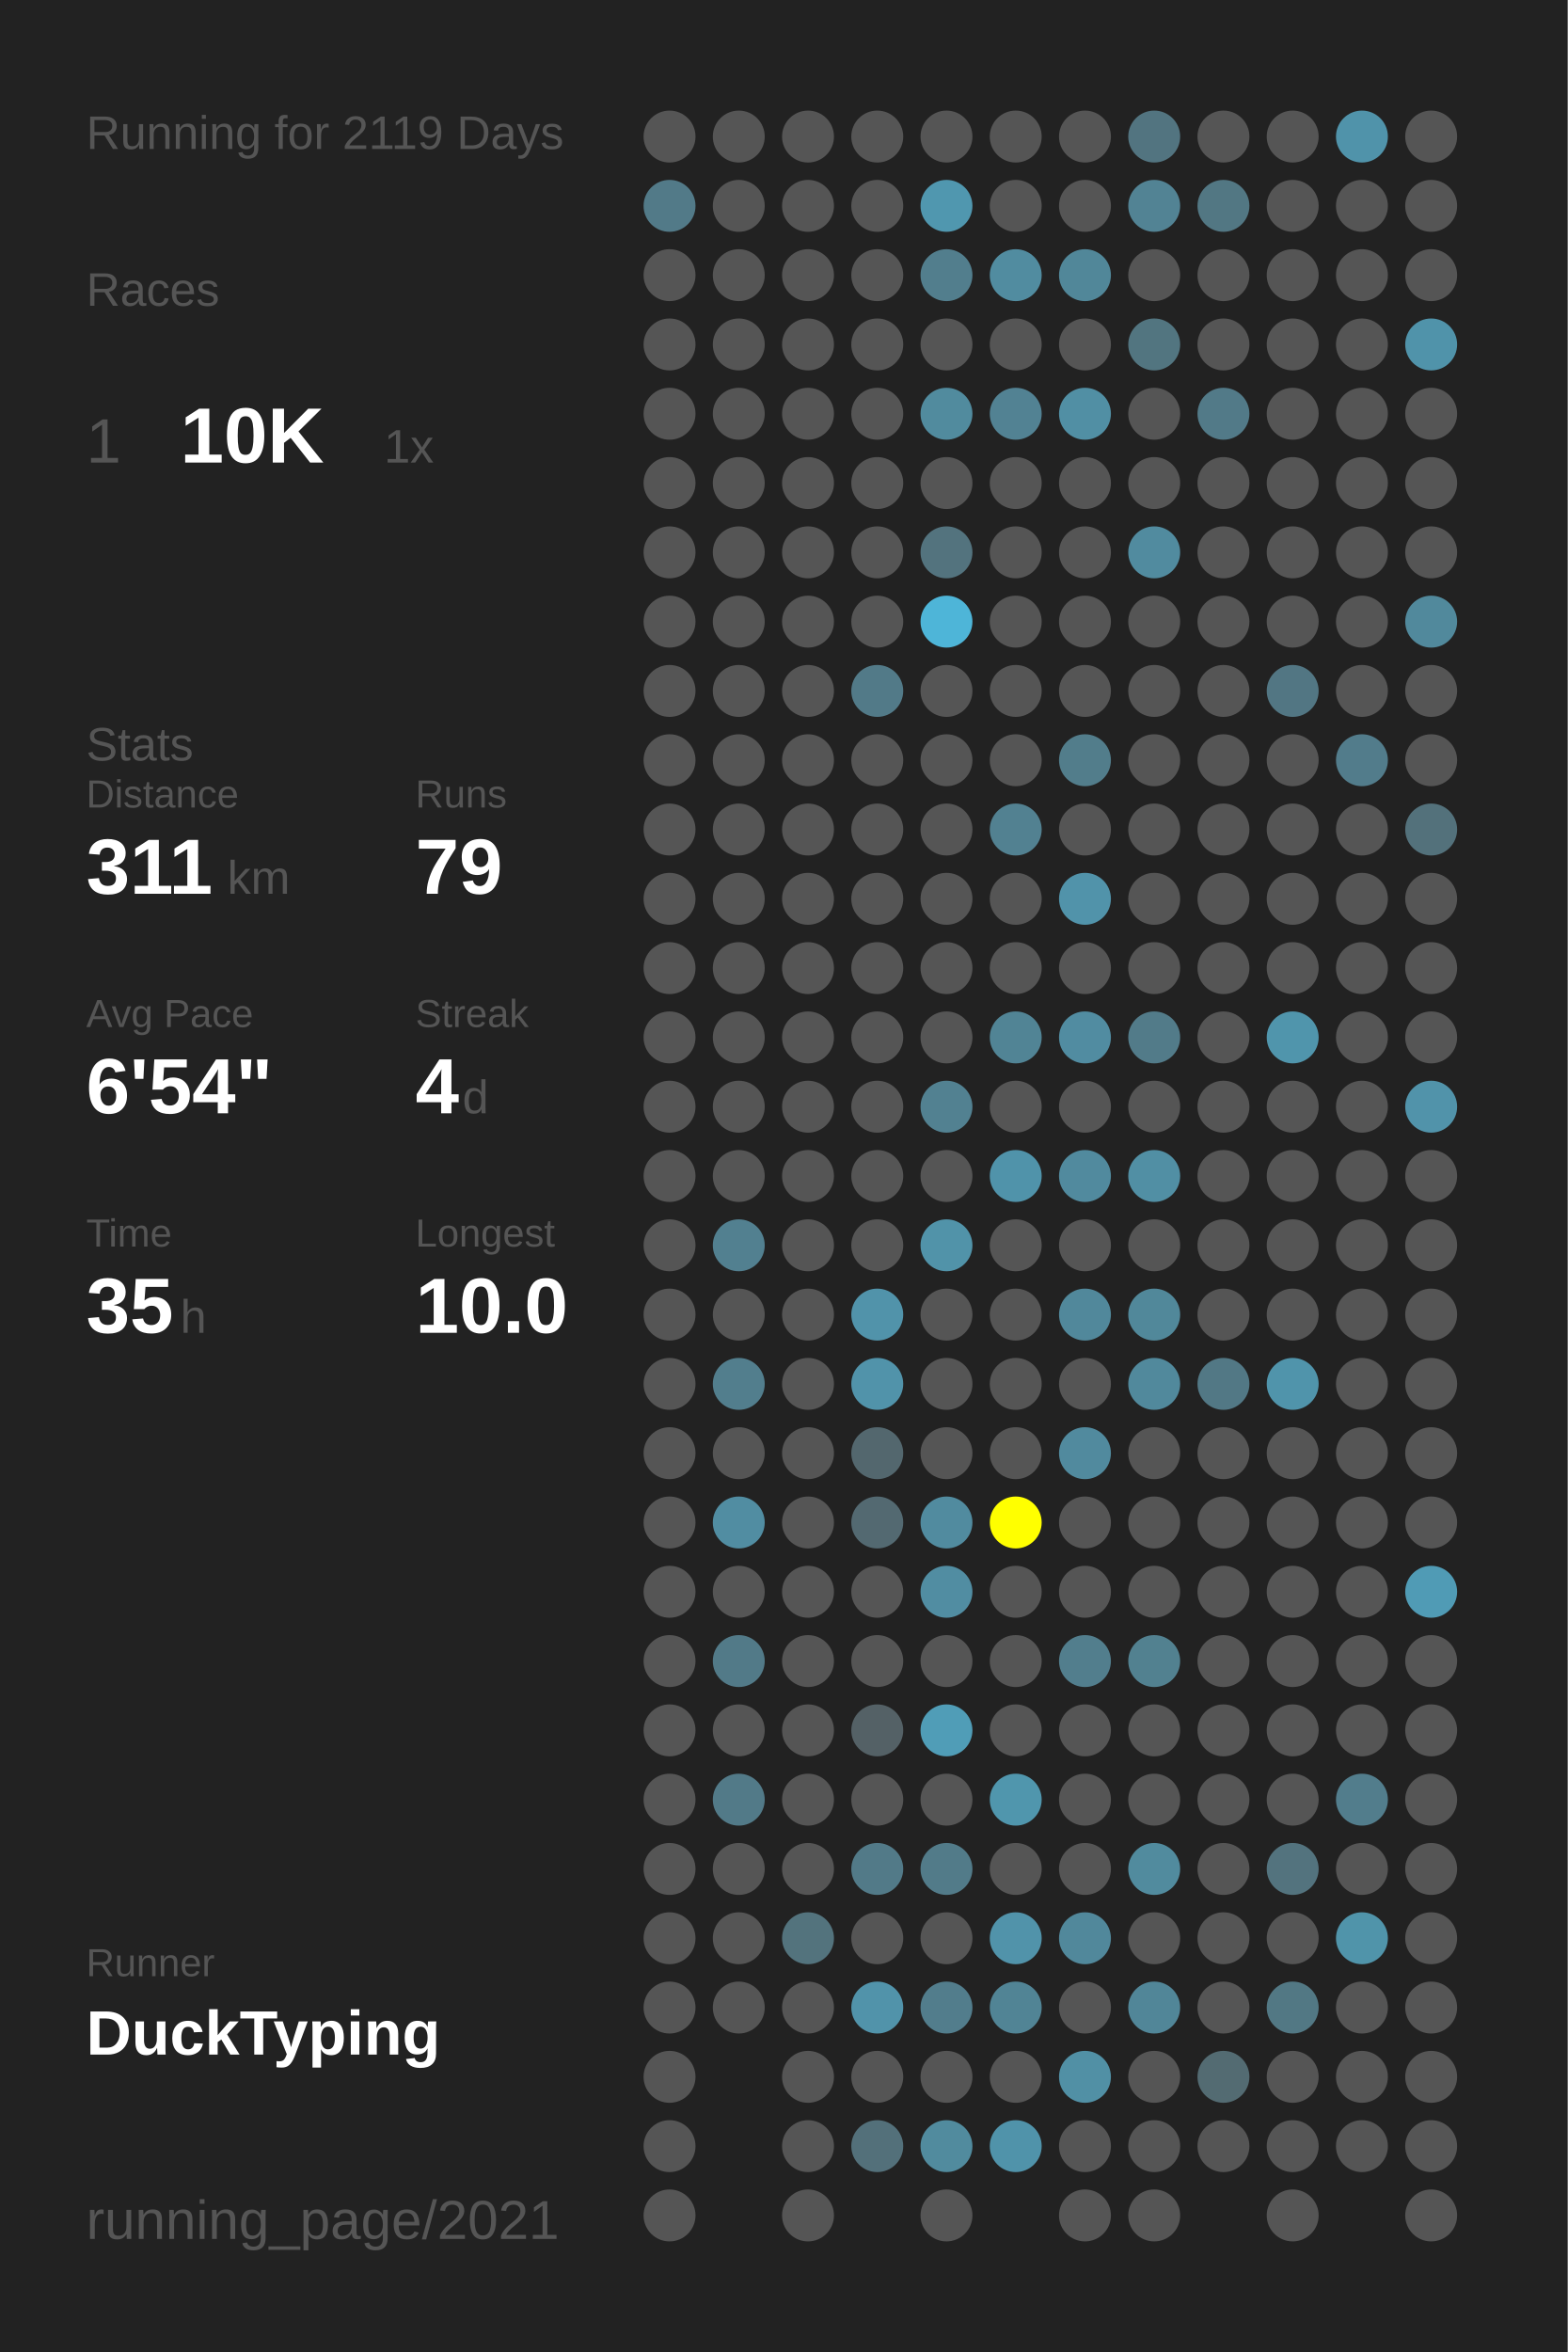
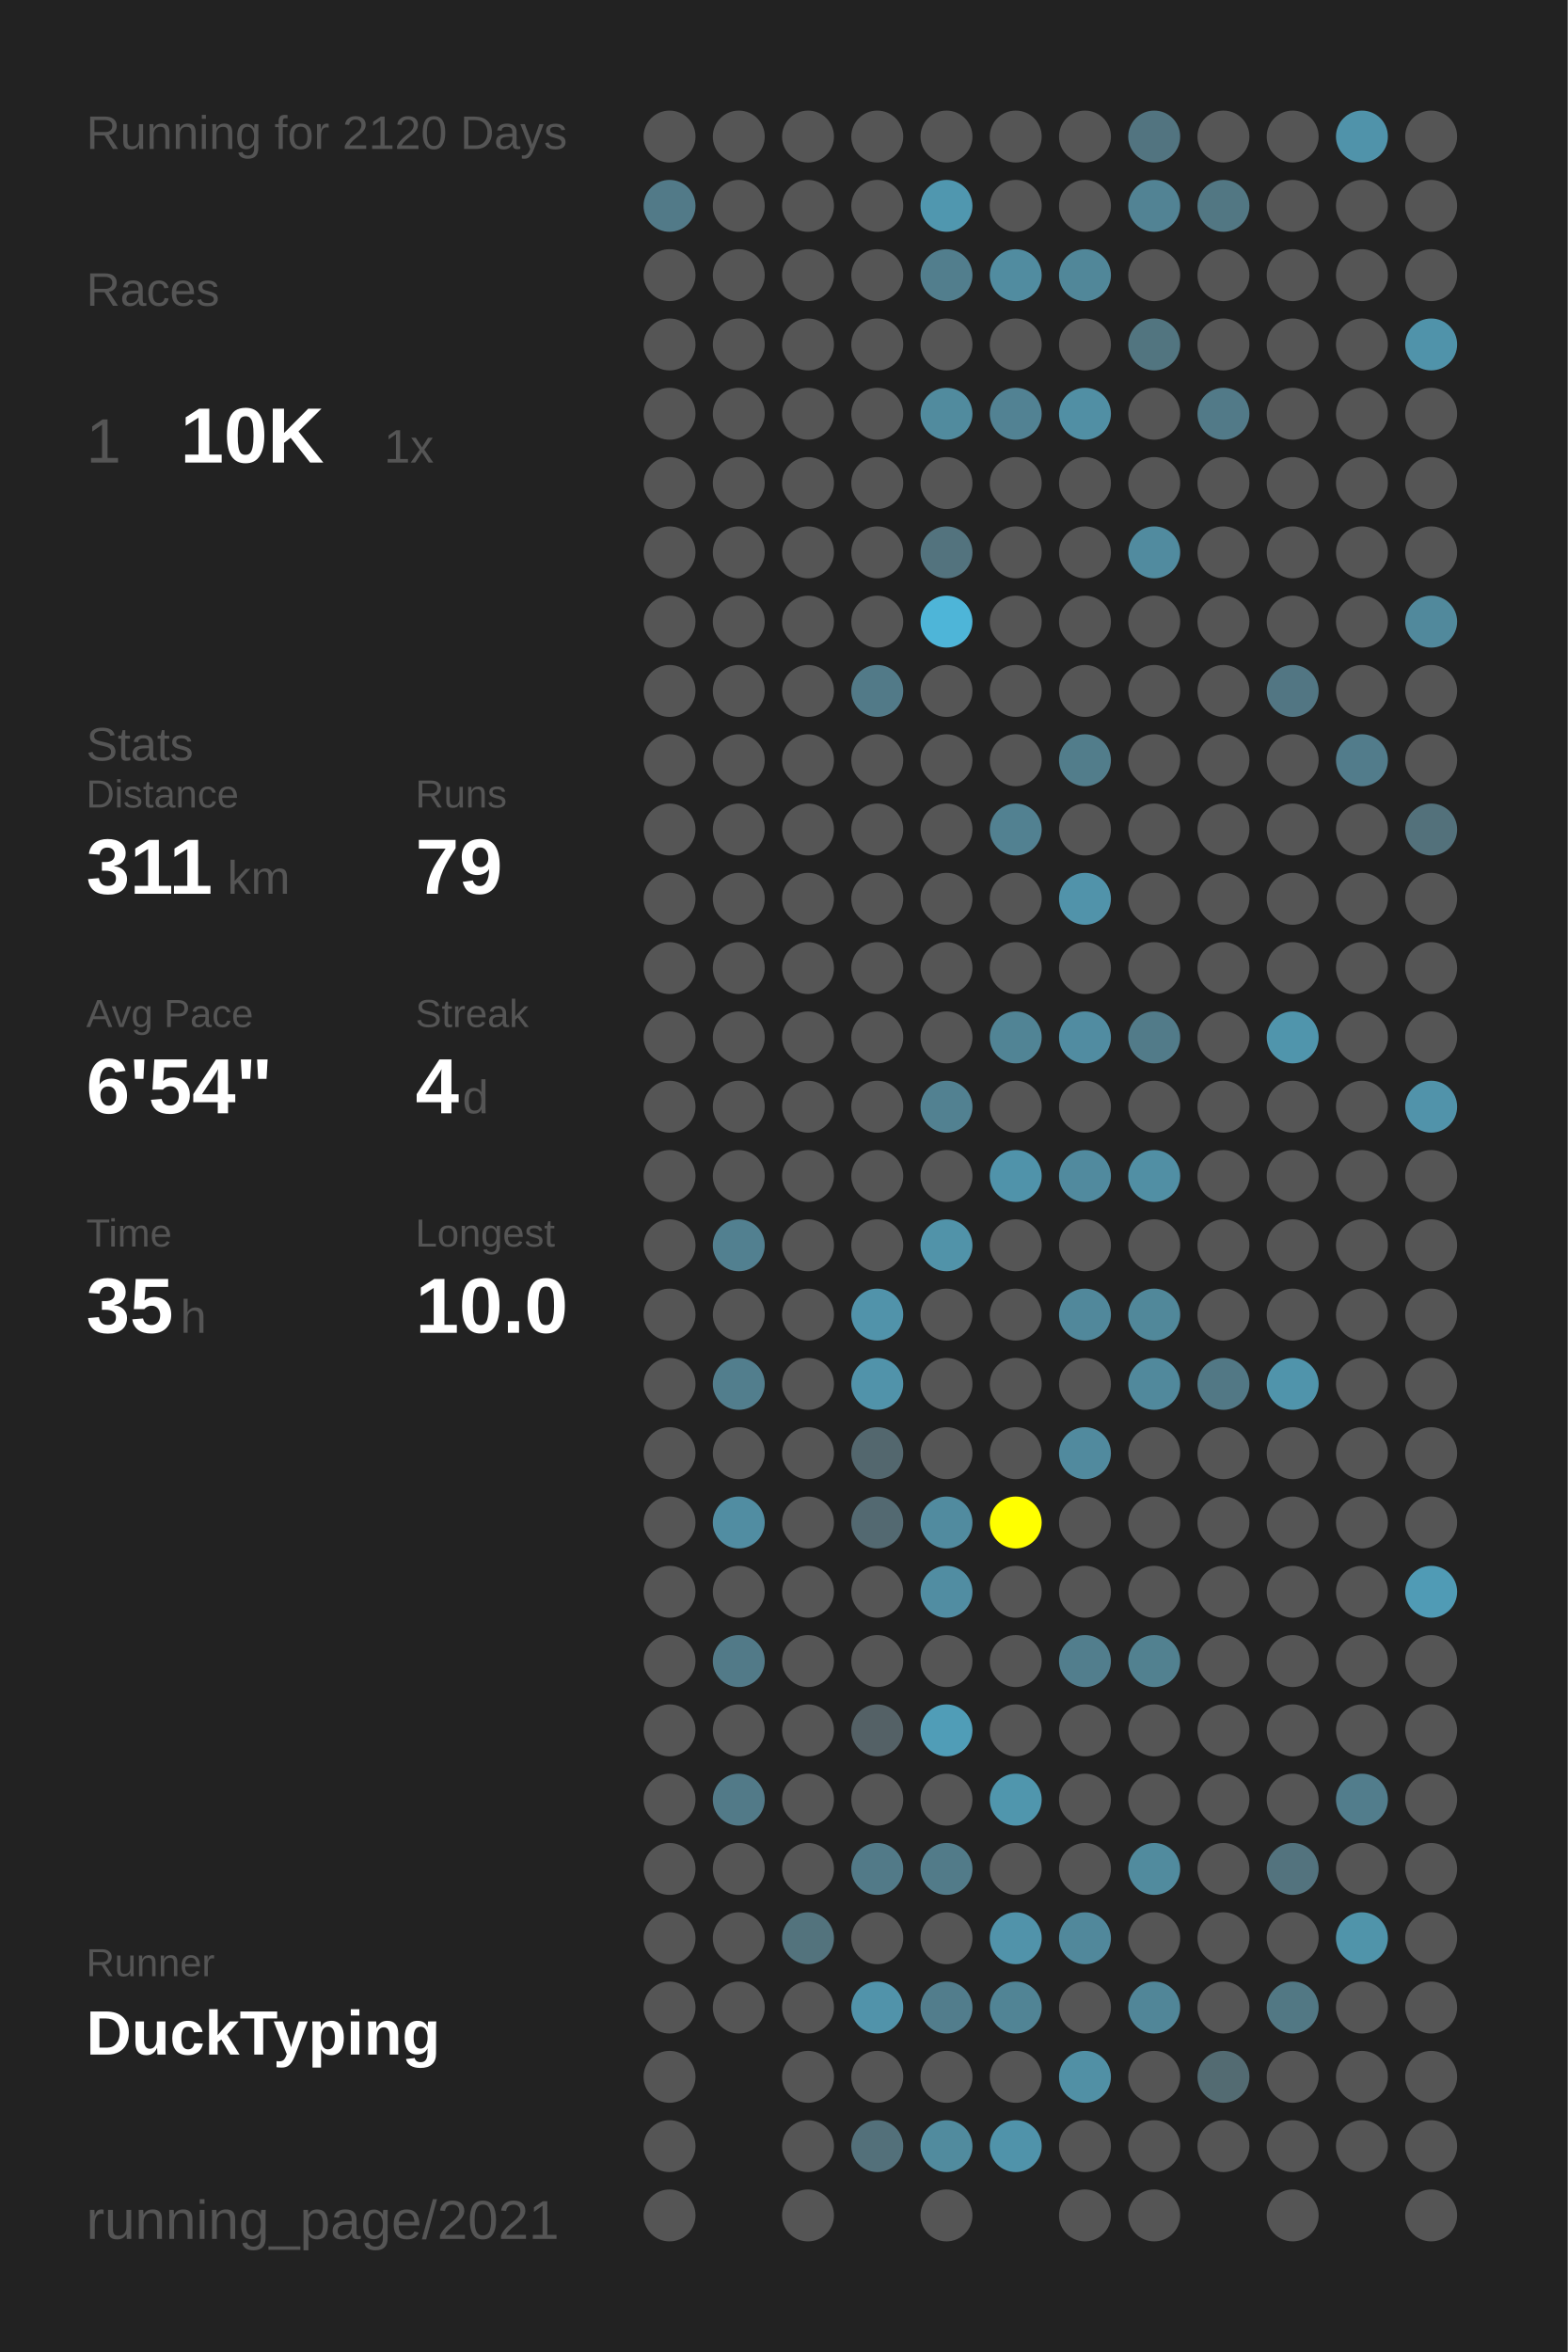
<svg xmlns="http://www.w3.org/2000/svg" baseProfile="full" height="300mm" version="1.1" viewBox="0,0,200,300" width="200mm">
  <defs />
  <rect fill="#222222" height="300" width="200" x="0" y="0" />
-   <text fill="#555555" style="font-size:6px; font-family:Arial;" x="11" y="19">Running for 2119 Days</text>
+   <text fill="#555555" style="font-size:6px; font-family:Arial;" x="11" y="19">Running for 2120 Days</text>
  <text fill="#555555" style="font-size:6px; font-family:Arial;" x="11" y="39">Races</text>
  <text fill="#555555" style="font-size:8px; font-family:Arial;" x="11" y="59">1</text>
  <text fill="#FFFFFF" style="font-size:10px; font-family:Arial; font-weight:bold;" x="23" y="59">10K</text>
  <text fill="#555555" style="font-size:6px; font-family:Arial;" x="49" y="59">1x</text>
  <text fill="#555555" style="font-size:6px; font-family:Arial;" x="11" y="97">Stats</text>
  <text fill="#555555" style="font-size:5px; font-family:Arial;" x="11" y="103">Distance</text>
  <text fill="#FFFFFF" style="font-size:10px; font-family:Arial; font-weight:bold;" x="11" y="114">311</text>
  <text fill="#555555" style="font-size:6px; font-family:Arial;" x="29" y="114">km</text>
  <text fill="#555555" style="font-size:5px; font-family:Arial;" x="53" y="103">Runs</text>
  <text fill="#FFFFFF" style="font-size:10px; font-family:Arial; font-weight:bold;" x="53" y="114">79</text>
  <text fill="#555555" style="font-size:5px; font-family:Arial;" x="11" y="131">Avg Pace</text>
  <text fill="#FFFFFF" style="font-size:10px; font-family:Arial; font-weight:bold;" x="11" y="142">6'54"</text>
  <text fill="#555555" style="font-size:5px; font-family:Arial;" x="53" y="131">Streak</text>
  <text fill="#FFFFFF" style="font-size:10px; font-family:Arial; font-weight:bold;" x="53" y="142">4</text>
  <text fill="#555555" style="font-size:6px; font-family:Arial;" x="59" y="142">d</text>
  <text fill="#555555" style="font-size:5px; font-family:Arial;" x="11" y="159">Time</text>
  <text fill="#FFFFFF" style="font-size:10px; font-family:Arial; font-weight:bold;" x="11" y="170">35</text>
  <text fill="#555555" style="font-size:6px; font-family:Arial;" x="23" y="170">h</text>
  <text fill="#555555" style="font-size:5px; font-family:Arial;" x="53" y="159">Longest</text>
  <text fill="#FFFFFF" style="font-size:10px; font-family:Arial; font-weight:bold;" x="53" y="170">10.0</text>
  <text fill="#555555" style="font-size:5px; font-family:Arial;" x="11" y="252.065">Runner</text>
  <text fill="#FFFFFF" style="font-size:8px; font-family:Arial; font-weight:bold;" x="11" y="262.065">DuckTyping</text>
  <text fill="#555555" style="font-size:7px; font-family:Arial;" x="11" y="285.581">running_page/2021</text>
  <circle cx="85.417" cy="17.419" fill="#555555" r="3.312" />
  <circle cx="85.417" cy="26.258" fill="#527a88" r="3.312" />
  <circle cx="85.417" cy="35.097" fill="#555555" r="3.312" />
  <circle cx="85.417" cy="43.935" fill="#555555" r="3.312" />
  <circle cx="85.417" cy="52.774" fill="#555555" r="3.312" />
  <circle cx="85.417" cy="61.613" fill="#555555" r="3.312" />
  <circle cx="85.417" cy="70.452" fill="#555555" r="3.312" />
  <circle cx="85.417" cy="79.29" fill="#555555" r="3.312" />
  <circle cx="85.417" cy="88.129" fill="#555555" r="3.312" />
  <circle cx="85.417" cy="96.968" fill="#555555" r="3.312" />
  <circle cx="85.417" cy="105.806" fill="#555555" r="3.312" />
  <circle cx="85.417" cy="114.645" fill="#555555" r="3.312" />
  <circle cx="85.417" cy="123.484" fill="#555555" r="3.312" />
  <circle cx="85.417" cy="132.323" fill="#555555" r="3.312" />
  <circle cx="85.417" cy="141.161" fill="#555555" r="3.312" />
  <circle cx="85.417" cy="150" fill="#555555" r="3.312" />
  <circle cx="85.417" cy="158.839" fill="#555555" r="3.312" />
  <circle cx="85.417" cy="167.677" fill="#555555" r="3.312" />
  <circle cx="85.417" cy="176.516" fill="#555555" r="3.312" />
  <circle cx="85.417" cy="185.355" fill="#555555" r="3.312" />
  <circle cx="85.417" cy="194.194" fill="#555555" r="3.312" />
  <circle cx="85.417" cy="203.032" fill="#555555" r="3.312" />
  <circle cx="85.417" cy="211.871" fill="#555555" r="3.312" />
  <circle cx="85.417" cy="220.71" fill="#555555" r="3.312" />
  <circle cx="85.417" cy="229.548" fill="#555555" r="3.312" />
  <circle cx="85.417" cy="238.387" fill="#555555" r="3.312" />
  <circle cx="85.417" cy="247.226" fill="#555555" r="3.312" />
  <circle cx="85.417" cy="256.065" fill="#555555" r="3.312" />
  <circle cx="85.417" cy="264.903" fill="#555555" r="3.312" />
  <circle cx="85.417" cy="273.742" fill="#555555" r="3.312" />
  <circle cx="85.417" cy="282.581" fill="#555555" r="3.312" />
  <circle cx="94.25" cy="17.419" fill="#555555" r="3.312" />
  <circle cx="94.25" cy="26.258" fill="#555555" r="3.312" />
  <circle cx="94.25" cy="35.097" fill="#555555" r="3.312" />
  <circle cx="94.25" cy="43.935" fill="#555555" r="3.312" />
  <circle cx="94.25" cy="52.774" fill="#555555" r="3.312" />
  <circle cx="94.25" cy="61.613" fill="#555555" r="3.312" />
  <circle cx="94.25" cy="70.452" fill="#555555" r="3.312" />
  <circle cx="94.25" cy="79.29" fill="#555555" r="3.312" />
  <circle cx="94.25" cy="88.129" fill="#555555" r="3.312" />
  <circle cx="94.25" cy="96.968" fill="#555555" r="3.312" />
  <circle cx="94.25" cy="105.806" fill="#555555" r="3.312" />
  <circle cx="94.25" cy="114.645" fill="#555555" r="3.312" />
  <circle cx="94.25" cy="123.484" fill="#555555" r="3.312" />
  <circle cx="94.25" cy="132.323" fill="#555555" r="3.312" />
  <circle cx="94.25" cy="141.161" fill="#555555" r="3.312" />
  <circle cx="94.25" cy="150" fill="#555555" r="3.312" />
  <circle cx="94.25" cy="158.839" fill="#528090" r="3.312" />
  <circle cx="94.25" cy="167.677" fill="#555555" r="3.312" />
  <circle cx="94.25" cy="176.516" fill="#527e8d" r="3.312" />
  <circle cx="94.25" cy="185.355" fill="#555555" r="3.312" />
  <circle cx="94.25" cy="194.194" fill="#518da2" r="3.312" />
  <circle cx="94.25" cy="203.032" fill="#555555" r="3.312" />
  <circle cx="94.25" cy="211.871" fill="#527a88" r="3.312" />
  <circle cx="94.25" cy="220.71" fill="#555555" r="3.312" />
  <circle cx="94.25" cy="229.548" fill="#527a88" r="3.312" />
  <circle cx="94.25" cy="238.387" fill="#555555" r="3.312" />
  <circle cx="94.25" cy="247.226" fill="#555555" r="3.312" />
  <circle cx="94.25" cy="256.065" fill="#555555" r="3.312" />
  <circle cx="103.083" cy="17.419" fill="#555555" r="3.312" />
  <circle cx="103.083" cy="26.258" fill="#555555" r="3.312" />
  <circle cx="103.083" cy="35.097" fill="#555555" r="3.312" />
  <circle cx="103.083" cy="43.935" fill="#555555" r="3.312" />
  <circle cx="103.083" cy="52.774" fill="#555555" r="3.312" />
  <circle cx="103.083" cy="61.613" fill="#555555" r="3.312" />
  <circle cx="103.083" cy="70.452" fill="#555555" r="3.312" />
  <circle cx="103.083" cy="79.29" fill="#555555" r="3.312" />
  <circle cx="103.083" cy="88.129" fill="#555555" r="3.312" />
  <circle cx="103.083" cy="96.968" fill="#555555" r="3.312" />
  <circle cx="103.083" cy="105.806" fill="#555555" r="3.312" />
  <circle cx="103.083" cy="114.645" fill="#555555" r="3.312" />
  <circle cx="103.083" cy="123.484" fill="#555555" r="3.312" />
  <circle cx="103.083" cy="132.323" fill="#555555" r="3.312" />
  <circle cx="103.083" cy="141.161" fill="#555555" r="3.312" />
  <circle cx="103.083" cy="150" fill="#555555" r="3.312" />
  <circle cx="103.083" cy="158.839" fill="#555555" r="3.312" />
  <circle cx="103.083" cy="167.677" fill="#555555" r="3.312" />
  <circle cx="103.083" cy="176.516" fill="#555555" r="3.312" />
  <circle cx="103.083" cy="185.355" fill="#555555" r="3.312" />
  <circle cx="103.083" cy="194.194" fill="#555555" r="3.312" />
  <circle cx="103.083" cy="203.032" fill="#555555" r="3.312" />
  <circle cx="103.083" cy="211.871" fill="#555555" r="3.312" />
  <circle cx="103.083" cy="220.71" fill="#555555" r="3.312" />
  <circle cx="103.083" cy="229.548" fill="#555555" r="3.312" />
  <circle cx="103.083" cy="238.387" fill="#555555" r="3.312" />
  <circle cx="103.083" cy="247.226" fill="#53737d" r="3.312" />
  <circle cx="103.083" cy="256.065" fill="#555555" r="3.312" />
  <circle cx="103.083" cy="264.903" fill="#555555" r="3.312" />
  <circle cx="103.083" cy="273.742" fill="#555555" r="3.312" />
  <circle cx="103.083" cy="282.581" fill="#555555" r="3.312" />
  <circle cx="111.917" cy="17.419" fill="#555555" r="3.312" />
  <circle cx="111.917" cy="26.258" fill="#555555" r="3.312" />
  <circle cx="111.917" cy="35.097" fill="#555555" r="3.312" />
  <circle cx="111.917" cy="43.935" fill="#555555" r="3.312" />
  <circle cx="111.917" cy="52.774" fill="#555555" r="3.312" />
  <circle cx="111.917" cy="61.613" fill="#555555" r="3.312" />
  <circle cx="111.917" cy="70.452" fill="#555555" r="3.312" />
  <circle cx="111.917" cy="79.29" fill="#555555" r="3.312" />
  <circle cx="111.917" cy="88.129" fill="#527a88" r="3.312" />
  <circle cx="111.917" cy="96.968" fill="#555555" r="3.312" />
  <circle cx="111.917" cy="105.806" fill="#555555" r="3.312" />
  <circle cx="111.917" cy="114.645" fill="#555555" r="3.312" />
  <circle cx="111.917" cy="123.484" fill="#555555" r="3.312" />
  <circle cx="111.917" cy="132.323" fill="#555555" r="3.312" />
  <circle cx="111.917" cy="141.161" fill="#555555" r="3.312" />
  <circle cx="111.917" cy="150" fill="#555555" r="3.312" />
  <circle cx="111.917" cy="158.839" fill="#555555" r="3.312" />
  <circle cx="111.917" cy="167.677" fill="#5193aa" r="3.312" />
  <circle cx="111.917" cy="176.516" fill="#5193aa" r="3.312" />
  <circle cx="111.917" cy="185.355" fill="#53676e" r="3.312" />
  <circle cx="111.917" cy="194.194" fill="#536971" r="3.312" />
  <circle cx="111.917" cy="203.032" fill="#555555" r="3.312" />
  <circle cx="111.917" cy="211.871" fill="#555555" r="3.312" />
  <circle cx="111.917" cy="220.71" fill="#546166" r="3.312" />
  <circle cx="111.917" cy="229.548" fill="#555555" r="3.312" />
  <circle cx="111.917" cy="238.387" fill="#527a88" r="3.312" />
  <circle cx="111.917" cy="247.226" fill="#555555" r="3.312" />
  <circle cx="111.917" cy="256.065" fill="#5193aa" r="3.312" />
  <circle cx="111.917" cy="264.903" fill="#555555" r="3.312" />
  <circle cx="111.917" cy="273.742" fill="#53707a" r="3.312" />
  <circle cx="120.75" cy="17.419" fill="#555555" r="3.312" />
  <circle cx="120.75" cy="26.258" fill="#5097af" r="3.312" />
  <circle cx="120.75" cy="35.097" fill="#527e8d" r="3.312" />
  <circle cx="120.75" cy="43.935" fill="#555555" r="3.312" />
  <circle cx="120.75" cy="52.774" fill="#518b9e" r="3.312" />
  <circle cx="120.75" cy="61.613" fill="#555555" r="3.312" />
  <circle cx="120.75" cy="70.452" fill="#53737e" r="3.312" />
  <circle cx="120.75" cy="79.29" fill="#4eb5d8" r="3.312" />
  <circle cx="120.75" cy="88.129" fill="#555555" r="3.312" />
  <circle cx="120.75" cy="96.968" fill="#555555" r="3.312" />
  <circle cx="120.75" cy="105.806" fill="#555555" r="3.312" />
  <circle cx="120.75" cy="114.645" fill="#555555" r="3.312" />
  <circle cx="120.75" cy="123.484" fill="#555555" r="3.312" />
  <circle cx="120.75" cy="132.323" fill="#555555" r="3.312" />
  <circle cx="120.75" cy="141.161" fill="#528191" r="3.312" />
  <circle cx="120.75" cy="150" fill="#555555" r="3.312" />
  <circle cx="120.75" cy="158.839" fill="#5193a9" r="3.312" />
  <circle cx="120.75" cy="167.677" fill="#555555" r="3.312" />
  <circle cx="120.75" cy="176.516" fill="#555555" r="3.312" />
  <circle cx="120.75" cy="185.355" fill="#555555" r="3.312" />
  <circle cx="120.75" cy="194.194" fill="#518b9f" r="3.312" />
  <circle cx="120.75" cy="203.032" fill="#518da2" r="3.312" />
  <circle cx="120.75" cy="211.871" fill="#555555" r="3.312" />
  <circle cx="120.75" cy="220.71" fill="#509db7" r="3.312" />
  <circle cx="120.75" cy="229.548" fill="#555555" r="3.312" />
  <circle cx="120.75" cy="238.387" fill="#527b89" r="3.312" />
  <circle cx="120.75" cy="247.226" fill="#555555" r="3.312" />
  <circle cx="120.75" cy="256.065" fill="#527d8c" r="3.312" />
  <circle cx="120.75" cy="264.903" fill="#555555" r="3.312" />
  <circle cx="120.75" cy="273.742" fill="#518b9e" r="3.312" />
  <circle cx="120.75" cy="282.581" fill="#555555" r="3.312" />
  <circle cx="129.583" cy="17.419" fill="#555555" r="3.312" />
  <circle cx="129.583" cy="26.258" fill="#555555" r="3.312" />
  <circle cx="129.583" cy="35.097" fill="#518ca0" r="3.312" />
  <circle cx="129.583" cy="43.935" fill="#555555" r="3.312" />
  <circle cx="129.583" cy="52.774" fill="#528293" r="3.312" />
  <circle cx="129.583" cy="61.613" fill="#555555" r="3.312" />
  <circle cx="129.583" cy="70.452" fill="#555555" r="3.312" />
  <circle cx="129.583" cy="79.29" fill="#555555" r="3.312" />
  <circle cx="129.583" cy="88.129" fill="#555555" r="3.312" />
  <circle cx="129.583" cy="96.968" fill="#555555" r="3.312" />
  <circle cx="129.583" cy="105.806" fill="#528191" r="3.312" />
  <circle cx="129.583" cy="114.645" fill="#555555" r="3.312" />
  <circle cx="129.583" cy="123.484" fill="#555555" r="3.312" />
  <circle cx="129.583" cy="132.323" fill="#518495" r="3.312" />
  <circle cx="129.583" cy="141.161" fill="#555555" r="3.312" />
  <circle cx="129.583" cy="150" fill="#5093aa" r="3.312" />
  <circle cx="129.583" cy="158.839" fill="#555555" r="3.312" />
  <circle cx="129.583" cy="167.677" fill="#555555" r="3.312" />
  <circle cx="129.583" cy="176.516" fill="#555555" r="3.312" />
  <circle cx="129.583" cy="185.355" fill="#555555" r="3.312" />
  <circle cx="129.583" cy="194.194" fill="#FFFF00" r="3.312" />
  <circle cx="129.583" cy="203.032" fill="#555555" r="3.312" />
  <circle cx="129.583" cy="211.871" fill="#555555" r="3.312" />
  <circle cx="129.583" cy="220.71" fill="#555555" r="3.312" />
  <circle cx="129.583" cy="229.548" fill="#5096ad" r="3.312" />
  <circle cx="129.583" cy="238.387" fill="#555555" r="3.312" />
  <circle cx="129.583" cy="247.226" fill="#5193aa" r="3.312" />
  <circle cx="129.583" cy="256.065" fill="#518495" r="3.312" />
  <circle cx="129.583" cy="264.903" fill="#555555" r="3.312" />
  <circle cx="129.583" cy="273.742" fill="#5093aa" r="3.312" />
  <circle cx="138.417" cy="17.419" fill="#555555" r="3.312" />
  <circle cx="138.417" cy="26.258" fill="#555555" r="3.312" />
  <circle cx="138.417" cy="35.097" fill="#518799" r="3.312" />
  <circle cx="138.417" cy="43.935" fill="#555555" r="3.312" />
  <circle cx="138.417" cy="52.774" fill="#518fa4" r="3.312" />
  <circle cx="138.417" cy="61.613" fill="#555555" r="3.312" />
  <circle cx="138.417" cy="70.452" fill="#555555" r="3.312" />
  <circle cx="138.417" cy="79.29" fill="#555555" r="3.312" />
  <circle cx="138.417" cy="88.129" fill="#555555" r="3.312" />
  <circle cx="138.417" cy="96.968" fill="#527d8b" r="3.312" />
  <circle cx="138.417" cy="105.806" fill="#555555" r="3.312" />
  <circle cx="138.417" cy="114.645" fill="#5193aa" r="3.312" />
  <circle cx="138.417" cy="123.484" fill="#555555" r="3.312" />
  <circle cx="138.417" cy="132.323" fill="#518ca1" r="3.312" />
  <circle cx="138.417" cy="141.161" fill="#555555" r="3.312" />
  <circle cx="138.417" cy="150" fill="#518a9e" r="3.312" />
  <circle cx="138.417" cy="158.839" fill="#555555" r="3.312" />
  <circle cx="138.417" cy="167.677" fill="#51889b" r="3.312" />
  <circle cx="138.417" cy="176.516" fill="#555555" r="3.312" />
  <circle cx="138.417" cy="185.355" fill="#518a9e" r="3.312" />
  <circle cx="138.417" cy="194.194" fill="#555555" r="3.312" />
  <circle cx="138.417" cy="203.032" fill="#555555" r="3.312" />
  <circle cx="138.417" cy="211.871" fill="#527e8d" r="3.312" />
  <circle cx="138.417" cy="220.71" fill="#555555" r="3.312" />
  <circle cx="138.417" cy="229.548" fill="#555555" r="3.312" />
  <circle cx="138.417" cy="238.387" fill="#555555" r="3.312" />
  <circle cx="138.417" cy="247.226" fill="#51889b" r="3.312" />
  <circle cx="138.417" cy="256.065" fill="#555555" r="3.312" />
  <circle cx="138.417" cy="264.903" fill="#5190a5" r="3.312" />
  <circle cx="138.417" cy="273.742" fill="#555555" r="3.312" />
  <circle cx="138.417" cy="282.581" fill="#555555" r="3.312" />
  <circle cx="147.25" cy="17.419" fill="#527480" r="3.312" />
  <circle cx="147.25" cy="26.258" fill="#528394" r="3.312" />
  <circle cx="147.25" cy="35.097" fill="#555555" r="3.312" />
  <circle cx="147.25" cy="43.935" fill="#527580" r="3.312" />
  <circle cx="147.25" cy="52.774" fill="#555555" r="3.312" />
  <circle cx="147.25" cy="61.613" fill="#555555" r="3.312" />
  <circle cx="147.25" cy="70.452" fill="#518b9f" r="3.312" />
  <circle cx="147.25" cy="79.29" fill="#555555" r="3.312" />
  <circle cx="147.25" cy="88.129" fill="#555555" r="3.312" />
  <circle cx="147.25" cy="96.968" fill="#555555" r="3.312" />
  <circle cx="147.25" cy="105.806" fill="#555555" r="3.312" />
  <circle cx="147.25" cy="114.645" fill="#555555" r="3.312" />
  <circle cx="147.25" cy="123.484" fill="#555555" r="3.312" />
  <circle cx="147.25" cy="132.323" fill="#527b89" r="3.312" />
  <circle cx="147.25" cy="141.161" fill="#555555" r="3.312" />
  <circle cx="147.25" cy="150" fill="#518fa4" r="3.312" />
  <circle cx="147.25" cy="158.839" fill="#555555" r="3.312" />
  <circle cx="147.25" cy="167.677" fill="#51889a" r="3.312" />
  <circle cx="147.25" cy="176.516" fill="#51899c" r="3.312" />
  <circle cx="147.25" cy="185.355" fill="#555555" r="3.312" />
  <circle cx="147.25" cy="194.194" fill="#555555" r="3.312" />
  <circle cx="147.25" cy="203.032" fill="#555555" r="3.312" />
  <circle cx="147.25" cy="211.871" fill="#528190" r="3.312" />
  <circle cx="147.25" cy="220.71" fill="#555555" r="3.312" />
  <circle cx="147.25" cy="229.548" fill="#555555" r="3.312" />
  <circle cx="147.25" cy="238.387" fill="#518b9e" r="3.312" />
  <circle cx="147.25" cy="247.226" fill="#555555" r="3.312" />
  <circle cx="147.25" cy="256.065" fill="#518698" r="3.312" />
  <circle cx="147.25" cy="264.903" fill="#555555" r="3.312" />
  <circle cx="147.25" cy="273.742" fill="#555555" r="3.312" />
  <circle cx="147.25" cy="282.581" fill="#555555" r="3.312" />
  <circle cx="156.083" cy="17.419" fill="#555555" r="3.312" />
  <circle cx="156.083" cy="26.258" fill="#527783" r="3.312" />
  <circle cx="156.083" cy="35.097" fill="#555555" r="3.312" />
  <circle cx="156.083" cy="43.935" fill="#555555" r="3.312" />
  <circle cx="156.083" cy="52.774" fill="#527a88" r="3.312" />
  <circle cx="156.083" cy="61.613" fill="#555555" r="3.312" />
  <circle cx="156.083" cy="70.452" fill="#555555" r="3.312" />
  <circle cx="156.083" cy="79.29" fill="#555555" r="3.312" />
  <circle cx="156.083" cy="88.129" fill="#555555" r="3.312" />
  <circle cx="156.083" cy="96.968" fill="#555555" r="3.312" />
  <circle cx="156.083" cy="105.806" fill="#555555" r="3.312" />
  <circle cx="156.083" cy="114.645" fill="#555555" r="3.312" />
  <circle cx="156.083" cy="123.484" fill="#555555" r="3.312" />
  <circle cx="156.083" cy="132.323" fill="#555555" r="3.312" />
  <circle cx="156.083" cy="141.161" fill="#555555" r="3.312" />
  <circle cx="156.083" cy="150" fill="#555555" r="3.312" />
  <circle cx="156.083" cy="158.839" fill="#555555" r="3.312" />
  <circle cx="156.083" cy="167.677" fill="#555555" r="3.312" />
  <circle cx="156.083" cy="176.516" fill="#527885" r="3.312" />
  <circle cx="156.083" cy="185.355" fill="#555555" r="3.312" />
  <circle cx="156.083" cy="194.194" fill="#555555" r="3.312" />
  <circle cx="156.083" cy="203.032" fill="#555555" r="3.312" />
  <circle cx="156.083" cy="211.871" fill="#555555" r="3.312" />
  <circle cx="156.083" cy="220.71" fill="#555555" r="3.312" />
  <circle cx="156.083" cy="229.548" fill="#555555" r="3.312" />
  <circle cx="156.083" cy="238.387" fill="#555555" r="3.312" />
  <circle cx="156.083" cy="247.226" fill="#555555" r="3.312" />
  <circle cx="156.083" cy="256.065" fill="#555555" r="3.312" />
  <circle cx="156.083" cy="264.903" fill="#536b72" r="3.312" />
  <circle cx="156.083" cy="273.742" fill="#555555" r="3.312" />
  <circle cx="164.917" cy="17.419" fill="#555555" r="3.312" />
  <circle cx="164.917" cy="26.258" fill="#555555" r="3.312" />
  <circle cx="164.917" cy="35.097" fill="#555555" r="3.312" />
  <circle cx="164.917" cy="43.935" fill="#555555" r="3.312" />
  <circle cx="164.917" cy="52.774" fill="#555555" r="3.312" />
  <circle cx="164.917" cy="61.613" fill="#555555" r="3.312" />
  <circle cx="164.917" cy="70.452" fill="#555555" r="3.312" />
  <circle cx="164.917" cy="79.29" fill="#555555" r="3.312" />
  <circle cx="164.917" cy="88.129" fill="#527683" r="3.312" />
  <circle cx="164.917" cy="96.968" fill="#555555" r="3.312" />
  <circle cx="164.917" cy="105.806" fill="#555555" r="3.312" />
  <circle cx="164.917" cy="114.645" fill="#555555" r="3.312" />
  <circle cx="164.917" cy="123.484" fill="#555555" r="3.312" />
  <circle cx="164.917" cy="132.323" fill="#5095ac" r="3.312" />
  <circle cx="164.917" cy="141.161" fill="#555555" r="3.312" />
  <circle cx="164.917" cy="150" fill="#555555" r="3.312" />
  <circle cx="164.917" cy="158.839" fill="#555555" r="3.312" />
  <circle cx="164.917" cy="167.677" fill="#555555" r="3.312" />
  <circle cx="164.917" cy="176.516" fill="#5094ab" r="3.312" />
  <circle cx="164.917" cy="185.355" fill="#555555" r="3.312" />
  <circle cx="164.917" cy="194.194" fill="#555555" r="3.312" />
  <circle cx="164.917" cy="203.032" fill="#555555" r="3.312" />
  <circle cx="164.917" cy="211.871" fill="#555555" r="3.312" />
  <circle cx="164.917" cy="220.71" fill="#555555" r="3.312" />
  <circle cx="164.917" cy="229.548" fill="#555555" r="3.312" />
  <circle cx="164.917" cy="238.387" fill="#53737e" r="3.312" />
  <circle cx="164.917" cy="247.226" fill="#555555" r="3.312" />
  <circle cx="164.917" cy="256.065" fill="#527884" r="3.312" />
  <circle cx="164.917" cy="264.903" fill="#555555" r="3.312" />
  <circle cx="164.917" cy="273.742" fill="#555555" r="3.312" />
  <circle cx="164.917" cy="282.581" fill="#555555" r="3.312" />
  <circle cx="173.75" cy="17.419" fill="#5093aa" r="3.312" />
  <circle cx="173.75" cy="26.258" fill="#555555" r="3.312" />
  <circle cx="173.75" cy="35.097" fill="#555555" r="3.312" />
  <circle cx="173.75" cy="43.935" fill="#555555" r="3.312" />
  <circle cx="173.75" cy="52.774" fill="#555555" r="3.312" />
  <circle cx="173.75" cy="61.613" fill="#555555" r="3.312" />
  <circle cx="173.75" cy="70.452" fill="#555555" r="3.312" />
  <circle cx="173.75" cy="79.29" fill="#555555" r="3.312" />
  <circle cx="173.75" cy="88.129" fill="#555555" r="3.312" />
  <circle cx="173.75" cy="96.968" fill="#527c8b" r="3.312" />
  <circle cx="173.75" cy="105.806" fill="#555555" r="3.312" />
  <circle cx="173.75" cy="114.645" fill="#555555" r="3.312" />
  <circle cx="173.75" cy="123.484" fill="#555555" r="3.312" />
  <circle cx="173.75" cy="132.323" fill="#555555" r="3.312" />
  <circle cx="173.75" cy="141.161" fill="#555555" r="3.312" />
  <circle cx="173.75" cy="150" fill="#555555" r="3.312" />
  <circle cx="173.75" cy="158.839" fill="#555555" r="3.312" />
  <circle cx="173.75" cy="167.677" fill="#555555" r="3.312" />
  <circle cx="173.75" cy="176.516" fill="#555555" r="3.312" />
  <circle cx="173.75" cy="185.355" fill="#555555" r="3.312" />
  <circle cx="173.75" cy="194.194" fill="#555555" r="3.312" />
  <circle cx="173.75" cy="203.032" fill="#555555" r="3.312" />
  <circle cx="173.75" cy="211.871" fill="#555555" r="3.312" />
  <circle cx="173.75" cy="220.71" fill="#555555" r="3.312" />
  <circle cx="173.75" cy="229.548" fill="#527d8c" r="3.312" />
  <circle cx="173.75" cy="238.387" fill="#555555" r="3.312" />
  <circle cx="173.75" cy="247.226" fill="#5094aa" r="3.312" />
  <circle cx="173.75" cy="256.065" fill="#555555" r="3.312" />
  <circle cx="173.75" cy="264.903" fill="#555555" r="3.312" />
  <circle cx="173.75" cy="273.742" fill="#555555" r="3.312" />
  <circle cx="182.583" cy="17.419" fill="#555555" r="3.312" />
  <circle cx="182.583" cy="26.258" fill="#555555" r="3.312" />
  <circle cx="182.583" cy="35.097" fill="#555555" r="3.312" />
  <circle cx="182.583" cy="43.935" fill="#5093aa" r="3.312" />
  <circle cx="182.583" cy="52.774" fill="#555555" r="3.312" />
  <circle cx="182.583" cy="61.613" fill="#555555" r="3.312" />
  <circle cx="182.583" cy="70.452" fill="#555555" r="3.312" />
  <circle cx="182.583" cy="79.29" fill="#51899c" r="3.312" />
  <circle cx="182.583" cy="88.129" fill="#555555" r="3.312" />
  <circle cx="182.583" cy="96.968" fill="#555555" r="3.312" />
  <circle cx="182.583" cy="105.806" fill="#53717b" r="3.312" />
  <circle cx="182.583" cy="114.645" fill="#555555" r="3.312" />
  <circle cx="182.583" cy="123.484" fill="#555555" r="3.312" />
  <circle cx="182.583" cy="132.323" fill="#555555" r="3.312" />
  <circle cx="182.583" cy="141.161" fill="#5193aa" r="3.312" />
  <circle cx="182.583" cy="150" fill="#555555" r="3.312" />
  <circle cx="182.583" cy="158.839" fill="#555555" r="3.312" />
  <circle cx="182.583" cy="167.677" fill="#555555" r="3.312" />
  <circle cx="182.583" cy="176.516" fill="#555555" r="3.312" />
  <circle cx="182.583" cy="185.355" fill="#555555" r="3.312" />
  <circle cx="182.583" cy="194.194" fill="#555555" r="3.312" />
  <circle cx="182.583" cy="203.032" fill="#509bb5" r="3.312" />
  <circle cx="182.583" cy="211.871" fill="#555555" r="3.312" />
  <circle cx="182.583" cy="220.71" fill="#555555" r="3.312" />
  <circle cx="182.583" cy="229.548" fill="#555555" r="3.312" />
  <circle cx="182.583" cy="238.387" fill="#555555" r="3.312" />
  <circle cx="182.583" cy="247.226" fill="#555555" r="3.312" />
  <circle cx="182.583" cy="256.065" fill="#555555" r="3.312" />
  <circle cx="182.583" cy="264.903" fill="#555555" r="3.312" />
  <circle cx="182.583" cy="273.742" fill="#555555" r="3.312" />
  <circle cx="182.583" cy="282.581" fill="#555555" r="3.312" />
</svg>
